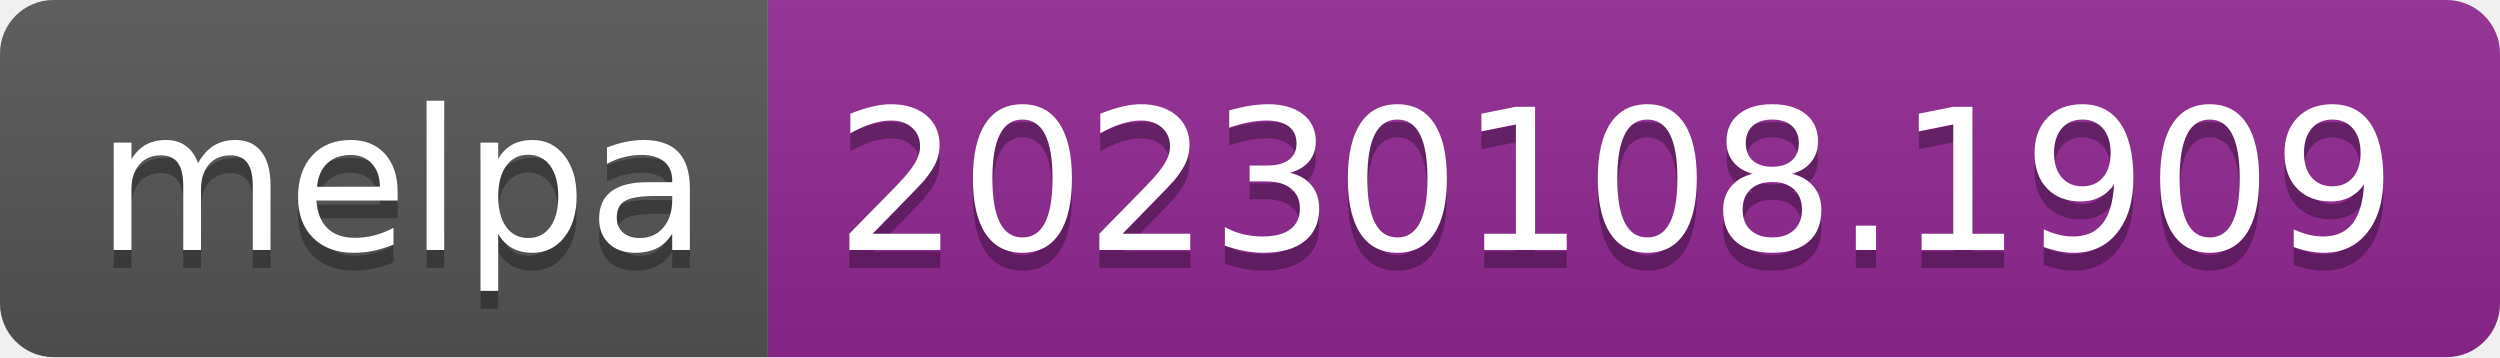
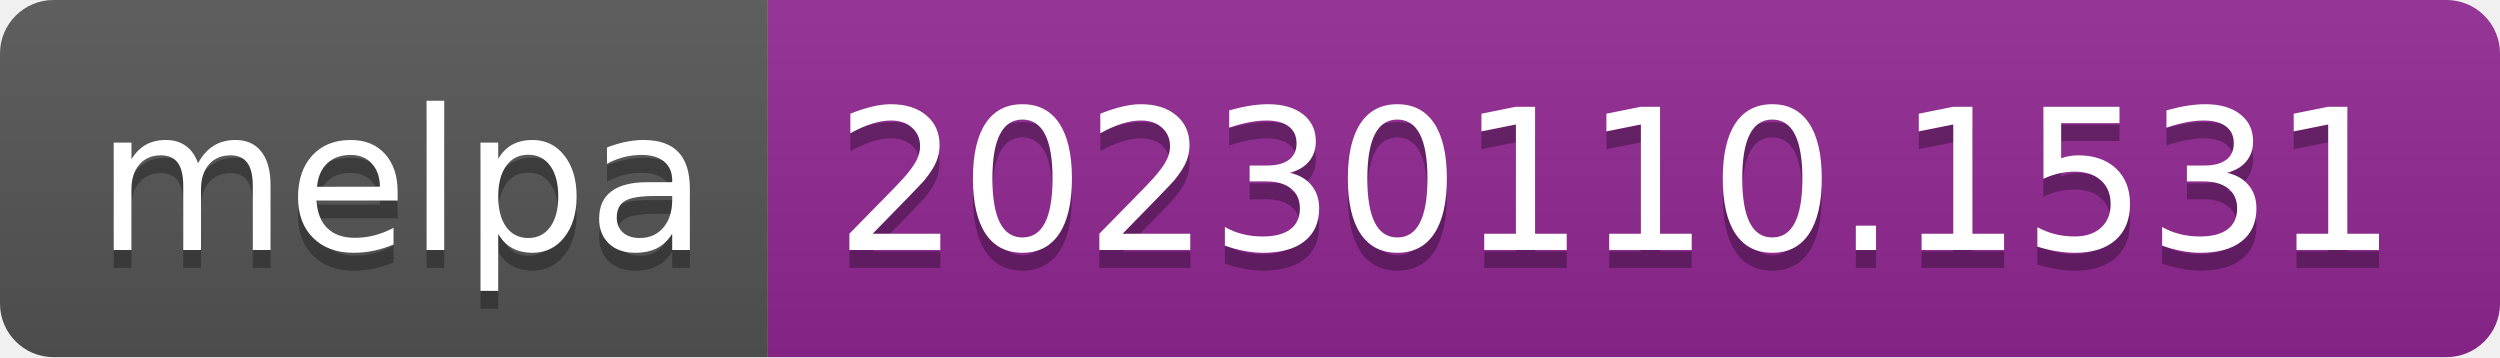
- <svg xmlns="http://www.w3.org/2000/svg" width="140" height="20" role="img" aria-label="melpa: 20230108.1909">
+ <svg xmlns="http://www.w3.org/2000/svg" width="140" height="20" role="img" aria-label="melpa: 20230110.1531">
  <linearGradient id="s" x2="0" y2="100%">
    <stop offset="0" stop-color="#bbb" stop-opacity=".1" />
    <stop offset="1" stop-opacity=".1" />
  </linearGradient>
  <clipPath id="r">
    <rect width="140" height="20" rx="3" fill="#fff" />
  </clipPath>
  <g clip-path="url(#r)">
    <rect width="43" height="20" fill="#555" />
    <rect x="43" width="97" height="20" fill="#922793" />
    <rect width="140" height="20" fill="url(#s)" />
  </g>
  <g fill="#fff" text-anchor="middle" font-family="Verdana,Geneva,DejaVu Sans,sans-serif" text-rendering="geometricPrecision" font-size="110">
    <text aria-hidden="true" x="225" y="150" fill="#010101" fill-opacity=".3" transform="scale(.1)" textLength="330">melpa</text>
    <text x="225" y="140" transform="scale(.1)" fill="#fff" textLength="330">melpa</text>
-     <text aria-hidden="true" x="905" y="150" fill="#010101" fill-opacity=".3" transform="scale(.1)" textLength="870">20230108.1909</text>
-     <text x="905" y="140" transform="scale(.1)" fill="#fff" textLength="870">20230108.1909</text>
+     <text aria-hidden="true" x="905" y="150" fill="#010101" fill-opacity=".3" transform="scale(.1)" textLength="870">20230110.1531</text>
+     <text x="905" y="140" transform="scale(.1)" fill="#fff" textLength="870">20230110.1531</text>
  </g>
</svg>
